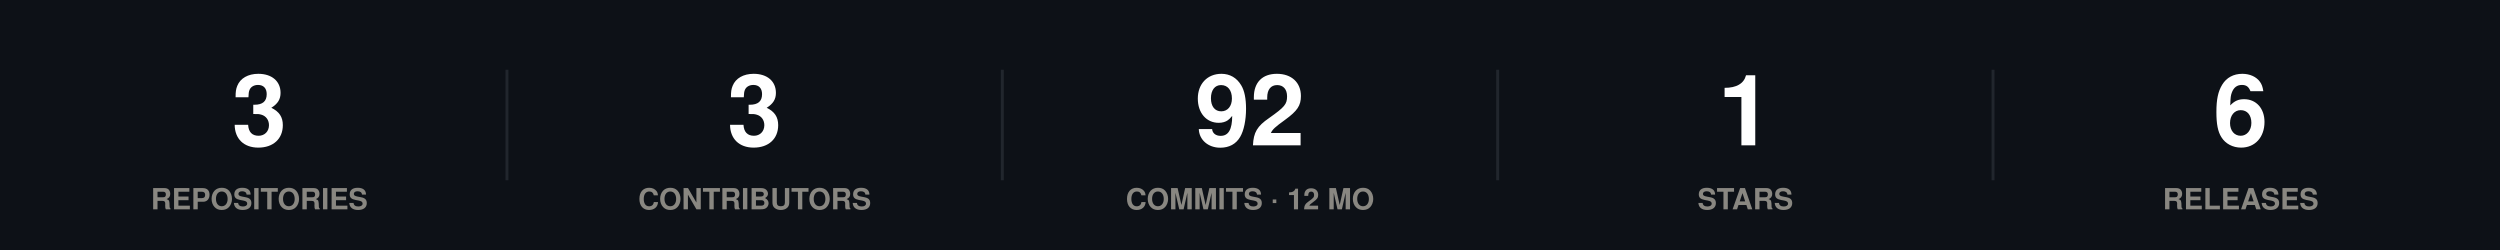
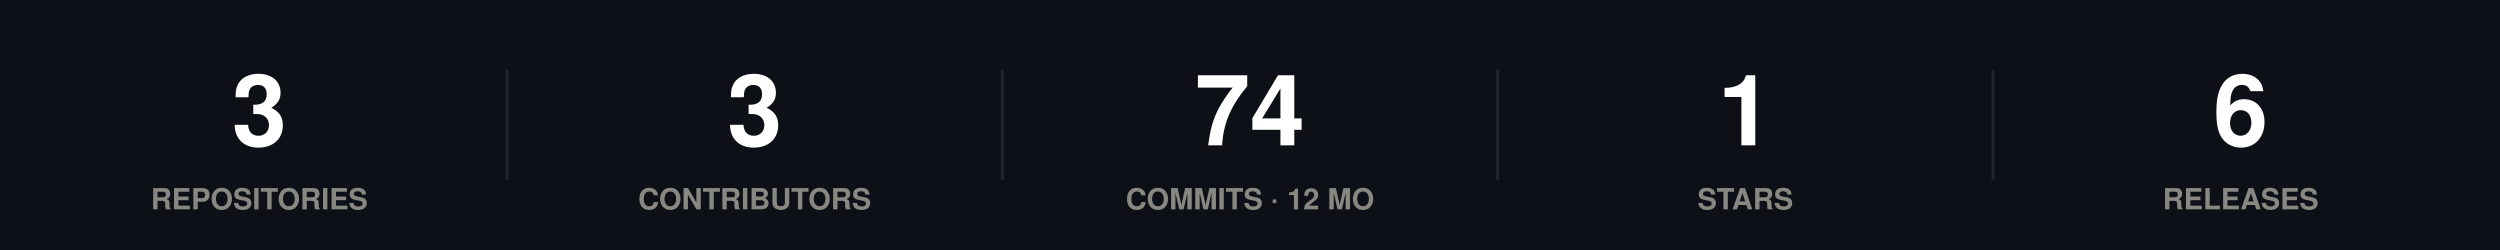
<svg xmlns="http://www.w3.org/2000/svg" width="860" height="86" viewBox="0 0 860 86" role="img">
  <rect width="860" height="86" fill="#0d1117" />
  <style>
@keyframes grow{from{transform:scaleX(0)}}
@keyframes rise{from{opacity:0;transform:translateY(9px)}}
@keyframes fade{from{opacity:0}}
@keyframes draw{to{stroke-dashoffset:0}}
.bar{transform-box:fill-box;transform-origin:left center;animation:grow .9s cubic-bezier(.22,1,.36,1) var(--d,0s) both}
.rise{animation:rise .7s cubic-bezier(.22,1,.36,1) var(--d,0s) both}
.fade{animation:fade .8s ease-out var(--d,0s) both}
.draw{animation:draw 1.7s ease-out .1s both}
@media (prefers-reduced-motion:reduce){
.bar,.rise,.fade,.draw{animation:none;transform:none;opacity:1;stroke-dashoffset:0}
}
</style>
  <g class="rise" style="--d:0.00s">
    <text x="89.2" y="50" font-family="-apple-system,BlinkMacSystemFont,'Segoe UI',Helvetica,Arial,sans-serif" font-size="34" font-weight="700" fill="#ffffff" text-anchor="middle">3</text>
    <text x="89.2" y="72" font-family="-apple-system,BlinkMacSystemFont,'Segoe UI',Helvetica,Arial,sans-serif" font-size="10" font-weight="600" fill="#898781" text-anchor="middle">REPOSITORIES</text>
  </g>
  <line x1="174.4" y1="24" x2="174.4" y2="62" stroke="#21262d" stroke-width="1" />
  <g class="rise" style="--d:0.07s">
    <text x="259.6" y="50" font-family="-apple-system,BlinkMacSystemFont,'Segoe UI',Helvetica,Arial,sans-serif" font-size="34" font-weight="700" fill="#ffffff" text-anchor="middle">3</text>
    <text x="259.6" y="72" font-family="-apple-system,BlinkMacSystemFont,'Segoe UI',Helvetica,Arial,sans-serif" font-size="10" font-weight="600" fill="#898781" text-anchor="middle">CONTRIBUTORS</text>
  </g>
  <line x1="344.8" y1="24" x2="344.8" y2="62" stroke="#21262d" stroke-width="1" />
  <g class="rise" style="--d:0.14s">
-     <text x="430" y="50" font-family="-apple-system,BlinkMacSystemFont,'Segoe UI',Helvetica,Arial,sans-serif" font-size="34" font-weight="700" fill="#ffffff" text-anchor="middle">92</text>
+     <text x="430" y="50" font-family="-apple-system,BlinkMacSystemFont,'Segoe UI',Helvetica,Arial,sans-serif" font-size="34" font-weight="700" fill="#ffffff" text-anchor="middle">74</text>
    <text x="430" y="72" font-family="-apple-system,BlinkMacSystemFont,'Segoe UI',Helvetica,Arial,sans-serif" font-size="10" font-weight="600" fill="#898781" text-anchor="middle">COMMITS · 12 MO</text>
  </g>
  <line x1="515.2" y1="24" x2="515.2" y2="62" stroke="#21262d" stroke-width="1" />
  <g class="rise" style="--d:0.21s">
    <text x="600.4" y="50" font-family="-apple-system,BlinkMacSystemFont,'Segoe UI',Helvetica,Arial,sans-serif" font-size="34" font-weight="700" fill="#ffffff" text-anchor="middle">1</text>
    <text x="600.4" y="72" font-family="-apple-system,BlinkMacSystemFont,'Segoe UI',Helvetica,Arial,sans-serif" font-size="10" font-weight="600" fill="#898781" text-anchor="middle">STARS</text>
  </g>
  <line x1="685.6" y1="24" x2="685.6" y2="62" stroke="#21262d" stroke-width="1" />
  <g class="rise" style="--d:0.28s">
    <text x="770.8" y="50" font-family="-apple-system,BlinkMacSystemFont,'Segoe UI',Helvetica,Arial,sans-serif" font-size="34" font-weight="700" fill="#ffffff" text-anchor="middle">6</text>
    <text x="770.8" y="72" font-family="-apple-system,BlinkMacSystemFont,'Segoe UI',Helvetica,Arial,sans-serif" font-size="10" font-weight="600" fill="#898781" text-anchor="middle">RELEASES</text>
  </g>
</svg>
